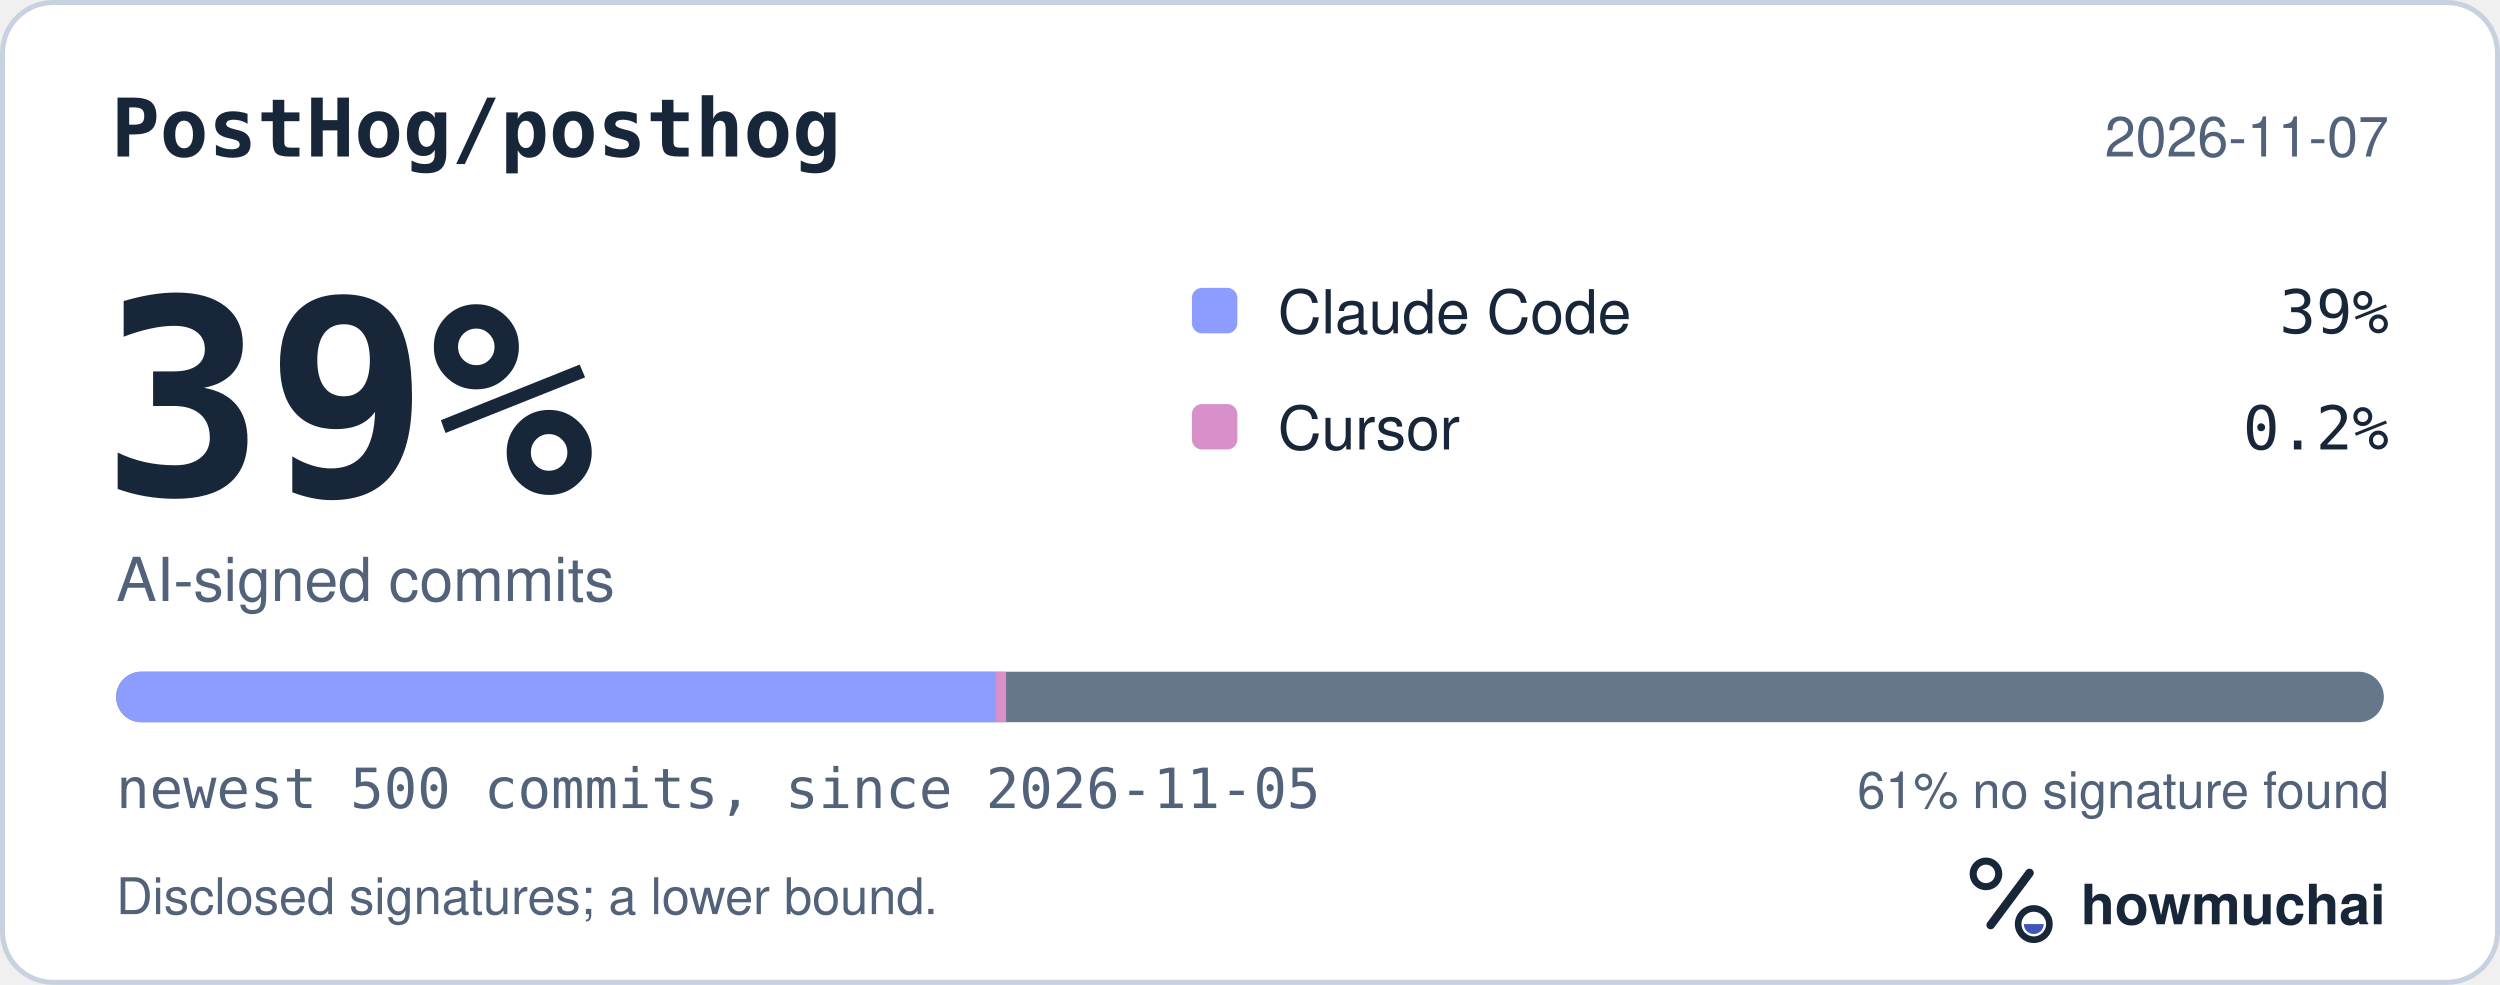
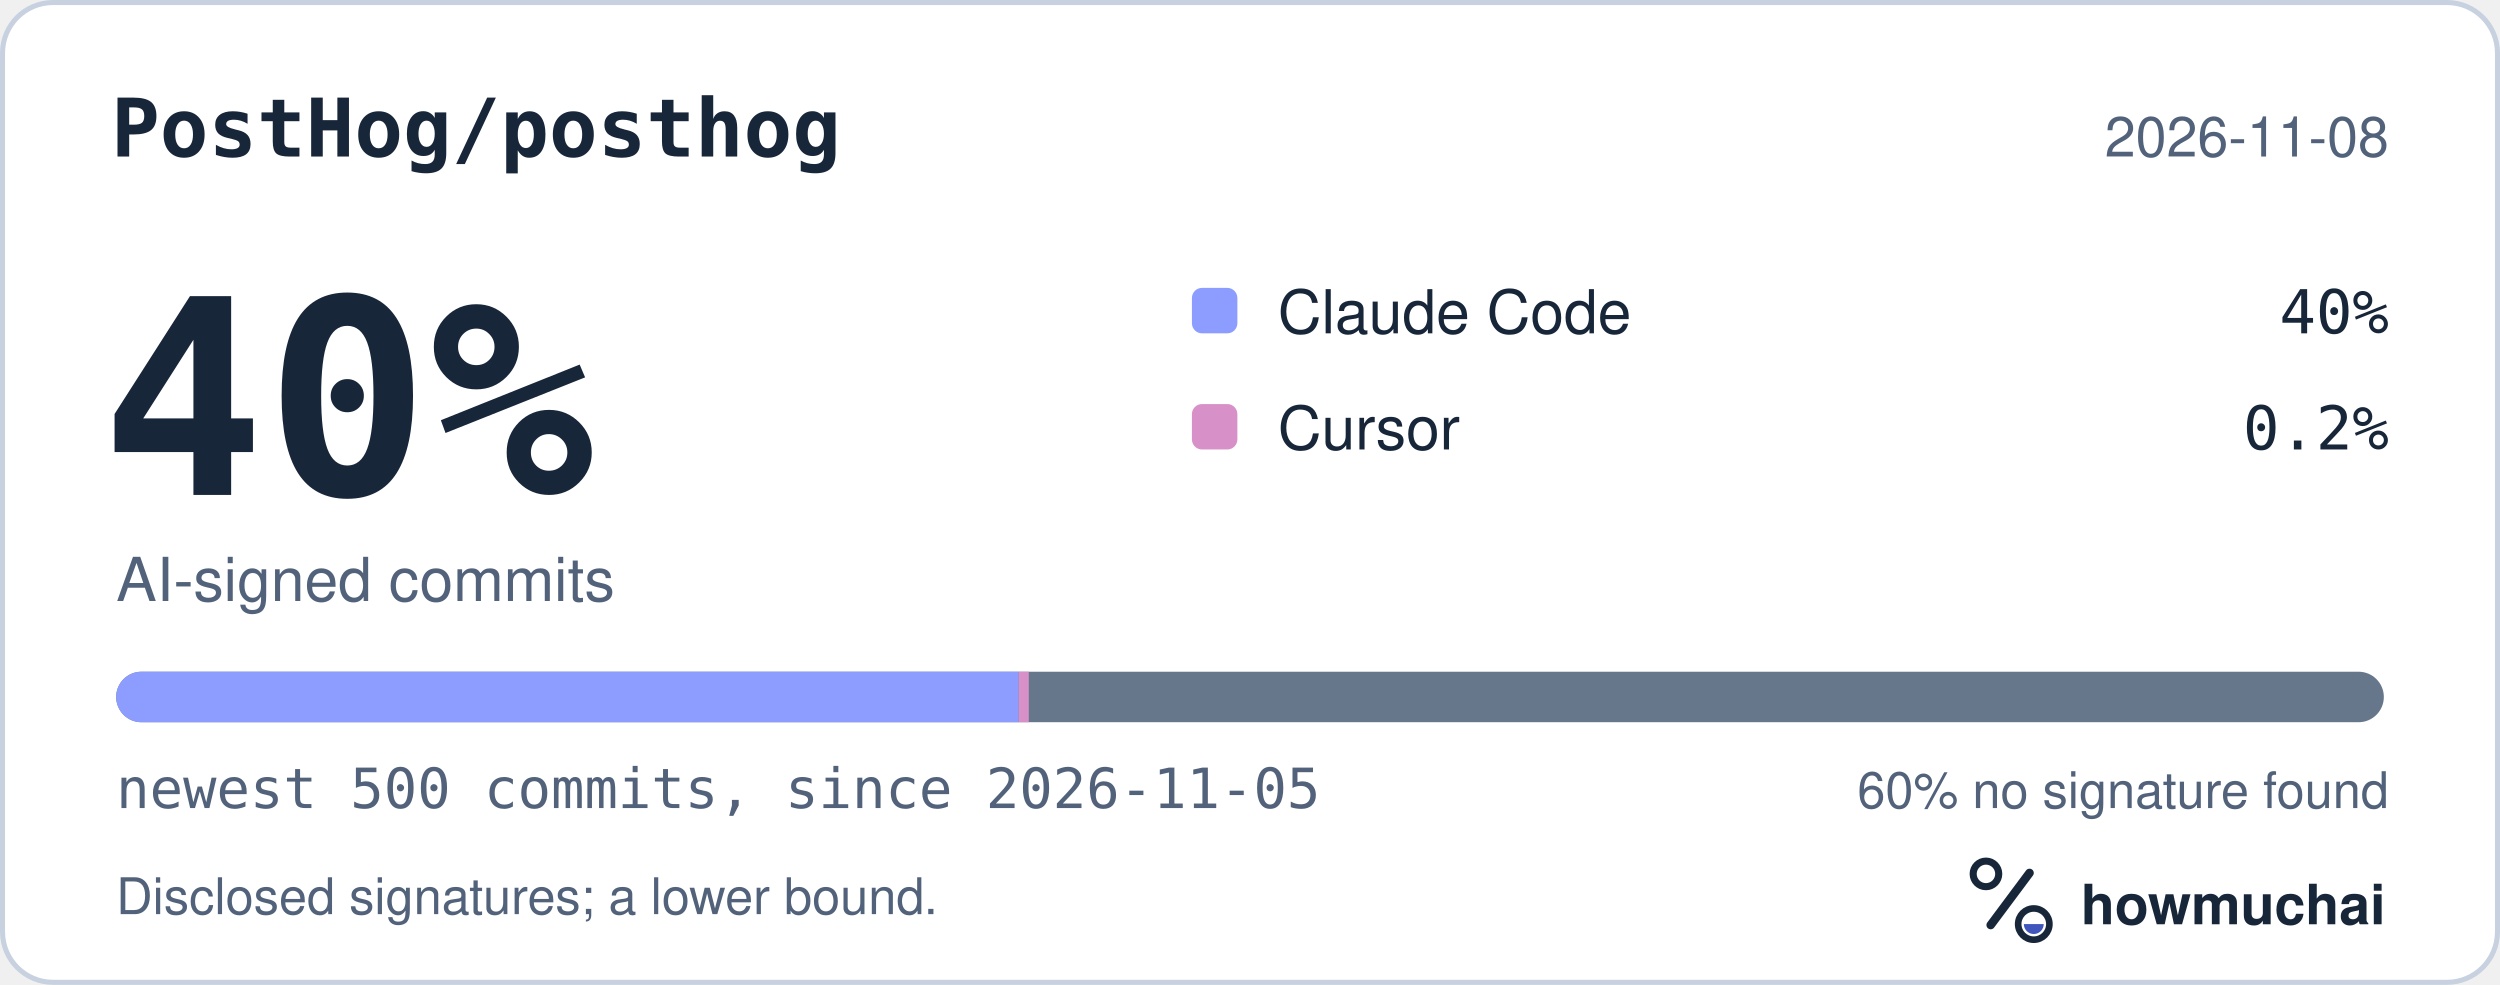
<svg xmlns="http://www.w3.org/2000/svg" width="495" height="195" viewBox="0 0 495 195" role="img" aria-labelledby="hm-t hm-d">
  <rect x="0.5" y="0.5" width="494" height="194" rx="10" fill="#FFFFFF" stroke="#C7D1DF" />
  <text x="22" y="31" fill="#18263A" font-family="ui-monospace, SF Mono, Menlo, Consolas, IBM Plex Mono, monospace" font-size="16" font-weight="600">PostHog/posthog</text>
-   <text x="473" y="31" fill="#52627A" font-family="-apple-system, BlinkMacSystemFont, Segoe UI, Helvetica, Arial, Fira Sans, sans-serif" font-size="11" text-anchor="end">2026-11-07</text>
-   <text x="20" y="98" fill="#18263A" font-family="ui-monospace, SF Mono, Menlo, Consolas, IBM Plex Mono, monospace" font-size="54" font-weight="700">39%</text>
+   <text x="473" y="31" fill="#52627A" font-family="-apple-system, BlinkMacSystemFont, Segoe UI, Helvetica, Arial, Fira Sans, sans-serif" font-size="11" text-anchor="end">2026-11-08</text>
+   <text x="20" y="98" fill="#18263A" font-family="ui-monospace, SF Mono, Menlo, Consolas, IBM Plex Mono, monospace" font-size="54" font-weight="700">40%</text>
  <text x="23" y="119" fill="#52627A" font-family="-apple-system, BlinkMacSystemFont, Segoe UI, Helvetica, Arial, Fira Sans, sans-serif" font-size="12">AI-signed commits</text>
  <rect x="236" y="57" width="9" height="9" rx="2" fill="#8D9DFF" />
  <text x="253" y="66" fill="#18263A" font-family="-apple-system, BlinkMacSystemFont, Segoe UI, Helvetica, Arial, Fira Sans, sans-serif" font-size="12">Claude Code</text>
-   <text x="473" y="66" fill="#18263A" font-family="ui-monospace, SF Mono, Menlo, Consolas, IBM Plex Mono, monospace" font-size="12" text-anchor="end">39%</text>
+   <text x="473" y="66" fill="#18263A" font-family="ui-monospace, SF Mono, Menlo, Consolas, IBM Plex Mono, monospace" font-size="12" text-anchor="end">40%</text>
  <rect x="236" y="80" width="9" height="9" rx="2" fill="#D891C8" />
  <text x="253" y="89" fill="#18263A" font-family="-apple-system, BlinkMacSystemFont, Segoe UI, Helvetica, Arial, Fira Sans, sans-serif" font-size="12">Cursor</text>
  <text x="473" y="89" fill="#18263A" font-family="ui-monospace, SF Mono, Menlo, Consolas, IBM Plex Mono, monospace" font-size="12" text-anchor="end">0.2%</text>
  <defs>
    <clipPath id="hm-bar">
      <rect x="23" y="133" width="449" height="10" rx="5" />
    </clipPath>
  </defs>
  <rect x="23" y="133" width="449" height="10" rx="5" fill="#66768B" />
  <g clip-path="url(#hm-bar)">
-     <rect x="23.00" y="133" width="174.21" height="10" fill="#8D9DFF" />
-     <rect x="197.21" y="133" width="2.00" height="10" fill="#D891C8" />
+     <rect x="23.00" y="133" width="178.70" height="10" fill="#8D9DFF" />
+     <rect x="201.70" y="133" width="2.00" height="10" fill="#D891C8" />
  </g>
  <text x="23" y="160" fill="#52627A" font-family="ui-monospace, SF Mono, Menlo, Consolas, IBM Plex Mono, monospace" font-size="11">newest 500 commits, since 2026-11-05</text>
-   <text x="473" y="160" fill="#52627A" font-family="-apple-system, BlinkMacSystemFont, Segoe UI, Helvetica, Arial, Fira Sans, sans-serif" font-size="10" text-anchor="end">61% no signature found</text>
+   <text x="473" y="160" fill="#52627A" font-family="-apple-system, BlinkMacSystemFont, Segoe UI, Helvetica, Arial, Fira Sans, sans-serif" font-size="10" text-anchor="end">60% no signature found</text>
  <text x="23" y="181" fill="#52627A" font-family="-apple-system, BlinkMacSystemFont, Segoe UI, Helvetica, Arial, Fira Sans, sans-serif" font-size="10">Disclosed signatures; a lower bound.</text>
  <g transform="translate(386 166) scale(0.046875)">
    <circle cx="154" cy="150" r="54" fill="none" stroke="#18263A" stroke-width="30" />
    <path d="M174 366 338 146" fill="none" stroke="#18263A" stroke-width="36" stroke-linecap="round" />
    <circle cx="356" cy="362" r="66" fill="none" stroke="#18263A" stroke-width="28" />
    <path d="M314 362a42 42 0 0 0 84 0Z" fill="#4056BC" />
  </g>
  <text x="412" y="183" fill="#18263A" font-family="-apple-system, BlinkMacSystemFont, Segoe UI, Helvetica, Arial, Fira Sans, sans-serif" font-size="11" font-weight="650">howmuchai</text>
</svg>
